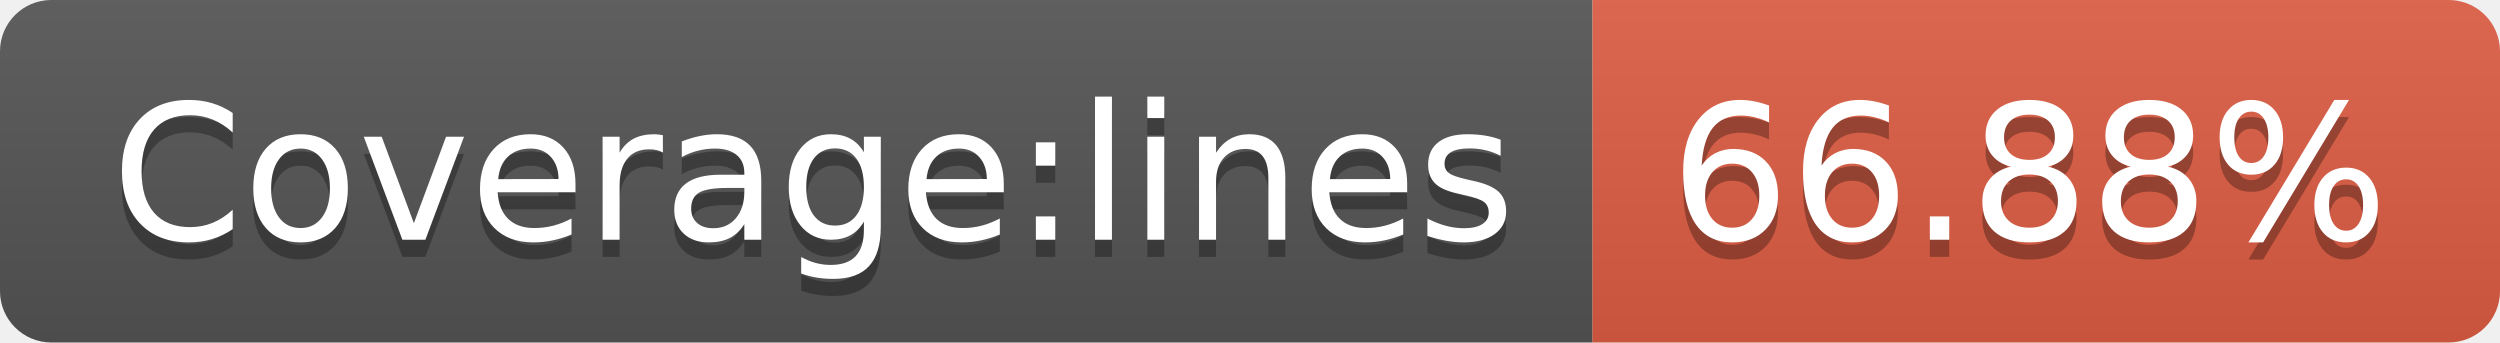
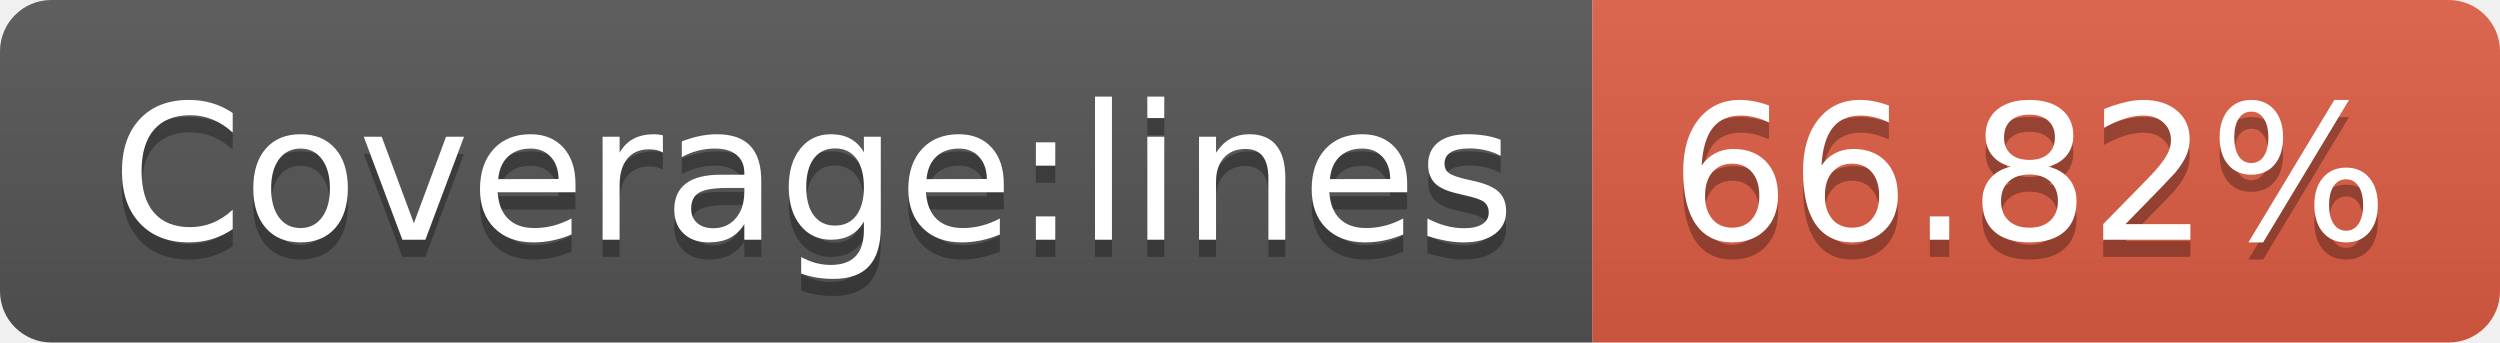
- <svg xmlns="http://www.w3.org/2000/svg" width="146" height="20" role="img" aria-label="Coverage:lines: 66.88%">
+ <svg xmlns="http://www.w3.org/2000/svg" width="146" height="20" role="img" aria-label="Coverage:lines: 66.82%">
  <linearGradient id="s" x2="0" y2="100%">
    <stop offset="0" stop-color="#bbb" stop-opacity=".1" />
    <stop offset="1" stop-opacity=".1" />
  </linearGradient>
  <clipPath id="r">
    <rect width="146" height="20" rx="3" fill="#fff" />
  </clipPath>
  <g clip-path="url(#r)">
    <rect width="93" height="20" fill="#555" />
    <rect x="93" width="53" height="20" fill="#e05d44" />
    <rect width="146" height="20" fill="url(#s)" />
  </g>
  <g fill="#fff" text-anchor="middle" font-family="Verdana,Geneva,DejaVu Sans,sans-serif" text-rendering="geometricPrecision" font-size="110">
    <text aria-hidden="true" x="475" y="150" fill="#010101" fill-opacity=".3" transform="scale(.1)" textLength="830">Coverage:lines</text>
    <text x="475" y="140" transform="scale(.1)" fill="#fff" textLength="830">Coverage:lines</text>
-     <text aria-hidden="true" x="1185" y="150" fill="#010101" fill-opacity=".3" transform="scale(.1)" textLength="430">66.88%</text>
-     <text x="1185" y="140" transform="scale(.1)" fill="#fff" textLength="430">66.88%</text>
+     <text aria-hidden="true" x="1185" y="150" fill="#010101" fill-opacity=".3" transform="scale(.1)" textLength="430">66.82%</text>
+     <text x="1185" y="140" transform="scale(.1)" fill="#fff" textLength="430">66.82%</text>
  </g>
</svg>
